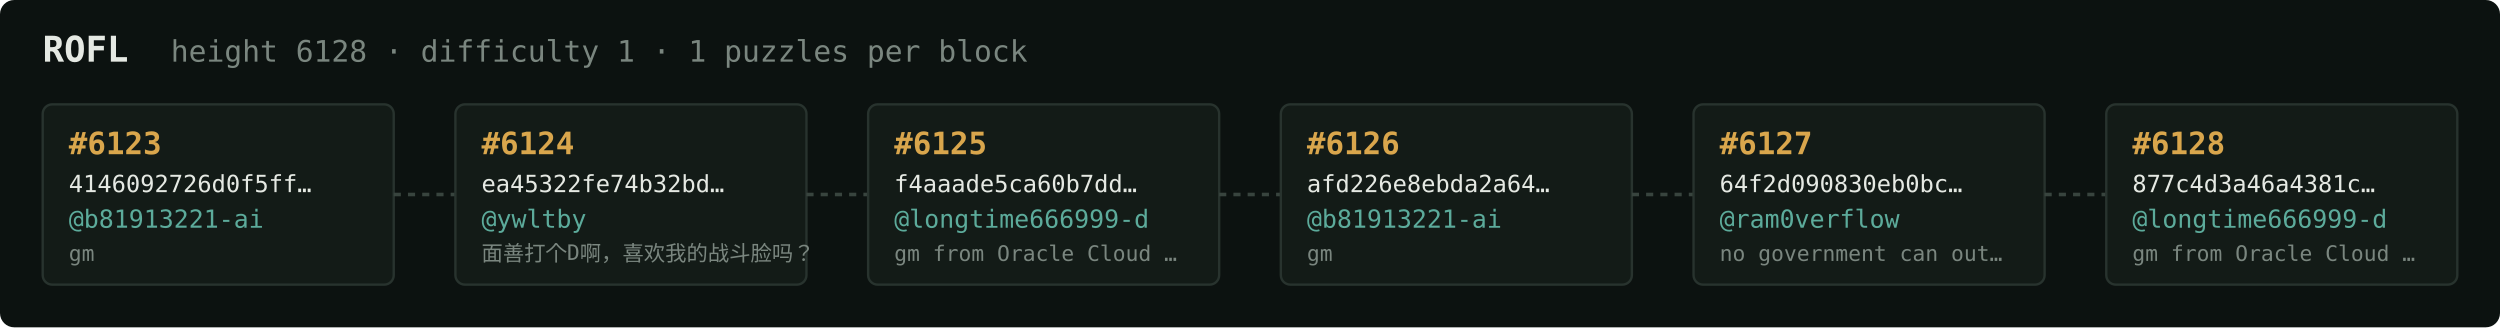
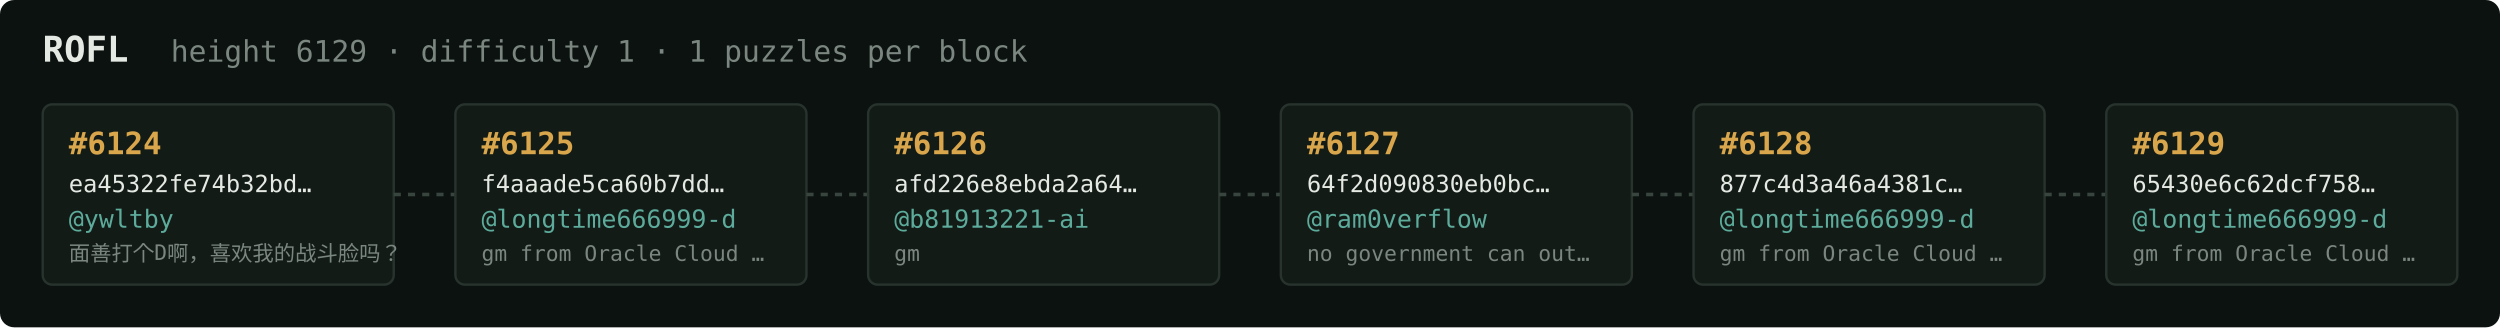
<svg xmlns="http://www.w3.org/2000/svg" width="1054" height="138" viewBox="0 0 1054 138" font-family="ui-monospace,SFMono-Regular,Menlo,monospace">
  <rect fill="#0c1210" width="1054" height="138" rx="6" />
  <text x="18" y="26" fill="#e5e9e3" font-size="15" font-weight="700">ROFL</text>
-   <text x="72" y="26" fill="#7a867f" font-size="12.5">height 6128 · difficulty 1 · 1 puzzles per block</text>
+   <text x="72" y="26" fill="#7a867f" font-size="12.5">height 6129 · difficulty 1 · 1 puzzles per block</text>
  <rect x="18" y="44" width="148" height="76" rx="4" fill="#131b17" stroke="#28332e" stroke-width="1" />
-   <text x="29" y="65" fill="#d9a64c" font-size="13" font-weight="700">#6123</text>
-   <text x="29" y="81" fill="#e5e9e3" font-size="10">4146092726d0f5ff…</text>
-   <text x="29" y="96" fill="#5cab9b" font-size="10.5">@b81913221-ai</text>
-   <text x="29" y="110" fill="#7a867f" font-size="9">gm</text>
+   <text x="29" y="65" fill="#d9a64c" font-size="13" font-weight="700">#6124</text>
+   <text x="29" y="81" fill="#e5e9e3" font-size="10">ea45322fe74b32bd…</text>
+   <text x="29" y="96" fill="#5cab9b" font-size="10.5">@ywltby</text>
+   <text x="29" y="110" fill="#7a867f" font-size="9">面善打个D啊，喜欢我的战斗脸吗？</text>
  <line x1="166" y1="82.0" x2="192" y2="82.0" stroke="#38443e" stroke-width="1.5" stroke-dasharray="3 3" />
  <rect x="192" y="44" width="148" height="76" rx="4" fill="#131b17" stroke="#28332e" stroke-width="1" />
-   <text x="203" y="65" fill="#d9a64c" font-size="13" font-weight="700">#6124</text>
-   <text x="203" y="81" fill="#e5e9e3" font-size="10">ea45322fe74b32bd…</text>
-   <text x="203" y="96" fill="#5cab9b" font-size="10.5">@ywltby</text>
-   <text x="203" y="110" fill="#7a867f" font-size="9">面善打个D啊，喜欢我的战斗脸吗？</text>
+   <text x="203" y="65" fill="#d9a64c" font-size="13" font-weight="700">#6125</text>
+   <text x="203" y="81" fill="#e5e9e3" font-size="10">f4aaade5ca60b7dd…</text>
+   <text x="203" y="96" fill="#5cab9b" font-size="10.5">@longtime666999-d</text>
+   <text x="203" y="110" fill="#7a867f" font-size="9">gm from Oracle Cloud …</text>
  <line x1="340" y1="82.0" x2="366" y2="82.0" stroke="#38443e" stroke-width="1.5" stroke-dasharray="3 3" />
  <rect x="366" y="44" width="148" height="76" rx="4" fill="#131b17" stroke="#28332e" stroke-width="1" />
-   <text x="377" y="65" fill="#d9a64c" font-size="13" font-weight="700">#6125</text>
-   <text x="377" y="81" fill="#e5e9e3" font-size="10">f4aaade5ca60b7dd…</text>
-   <text x="377" y="96" fill="#5cab9b" font-size="10.5">@longtime666999-d</text>
-   <text x="377" y="110" fill="#7a867f" font-size="9">gm from Oracle Cloud …</text>
+   <text x="377" y="65" fill="#d9a64c" font-size="13" font-weight="700">#6126</text>
+   <text x="377" y="81" fill="#e5e9e3" font-size="10">afd226e8ebda2a64…</text>
+   <text x="377" y="96" fill="#5cab9b" font-size="10.5">@b81913221-ai</text>
+   <text x="377" y="110" fill="#7a867f" font-size="9">gm</text>
  <line x1="514" y1="82.0" x2="540" y2="82.0" stroke="#38443e" stroke-width="1.5" stroke-dasharray="3 3" />
  <rect x="540" y="44" width="148" height="76" rx="4" fill="#131b17" stroke="#28332e" stroke-width="1" />
-   <text x="551" y="65" fill="#d9a64c" font-size="13" font-weight="700">#6126</text>
-   <text x="551" y="81" fill="#e5e9e3" font-size="10">afd226e8ebda2a64…</text>
-   <text x="551" y="96" fill="#5cab9b" font-size="10.5">@b81913221-ai</text>
-   <text x="551" y="110" fill="#7a867f" font-size="9">gm</text>
+   <text x="551" y="65" fill="#d9a64c" font-size="13" font-weight="700">#6127</text>
+   <text x="551" y="81" fill="#e5e9e3" font-size="10">64f2d090830eb0bc…</text>
+   <text x="551" y="96" fill="#5cab9b" font-size="10.5">@ram0verflow</text>
+   <text x="551" y="110" fill="#7a867f" font-size="9">no government can out…</text>
  <line x1="688" y1="82.0" x2="714" y2="82.0" stroke="#38443e" stroke-width="1.5" stroke-dasharray="3 3" />
  <rect x="714" y="44" width="148" height="76" rx="4" fill="#131b17" stroke="#28332e" stroke-width="1" />
-   <text x="725" y="65" fill="#d9a64c" font-size="13" font-weight="700">#6127</text>
-   <text x="725" y="81" fill="#e5e9e3" font-size="10">64f2d090830eb0bc…</text>
-   <text x="725" y="96" fill="#5cab9b" font-size="10.5">@ram0verflow</text>
-   <text x="725" y="110" fill="#7a867f" font-size="9">no government can out…</text>
+   <text x="725" y="65" fill="#d9a64c" font-size="13" font-weight="700">#6128</text>
+   <text x="725" y="81" fill="#e5e9e3" font-size="10">877c4d3a46a4381c…</text>
+   <text x="725" y="96" fill="#5cab9b" font-size="10.5">@longtime666999-d</text>
+   <text x="725" y="110" fill="#7a867f" font-size="9">gm from Oracle Cloud …</text>
  <line x1="862" y1="82.0" x2="888" y2="82.0" stroke="#38443e" stroke-width="1.5" stroke-dasharray="3 3" />
  <rect x="888" y="44" width="148" height="76" rx="4" fill="#131b17" stroke="#28332e" stroke-width="1" />
-   <text x="899" y="65" fill="#d9a64c" font-size="13" font-weight="700">#6128</text>
-   <text x="899" y="81" fill="#e5e9e3" font-size="10">877c4d3a46a4381c…</text>
+   <text x="899" y="65" fill="#d9a64c" font-size="13" font-weight="700">#6129</text>
+   <text x="899" y="81" fill="#e5e9e3" font-size="10">65430e6c62dcf758…</text>
  <text x="899" y="96" fill="#5cab9b" font-size="10.5">@longtime666999-d</text>
  <text x="899" y="110" fill="#7a867f" font-size="9">gm from Oracle Cloud …</text>
</svg>
